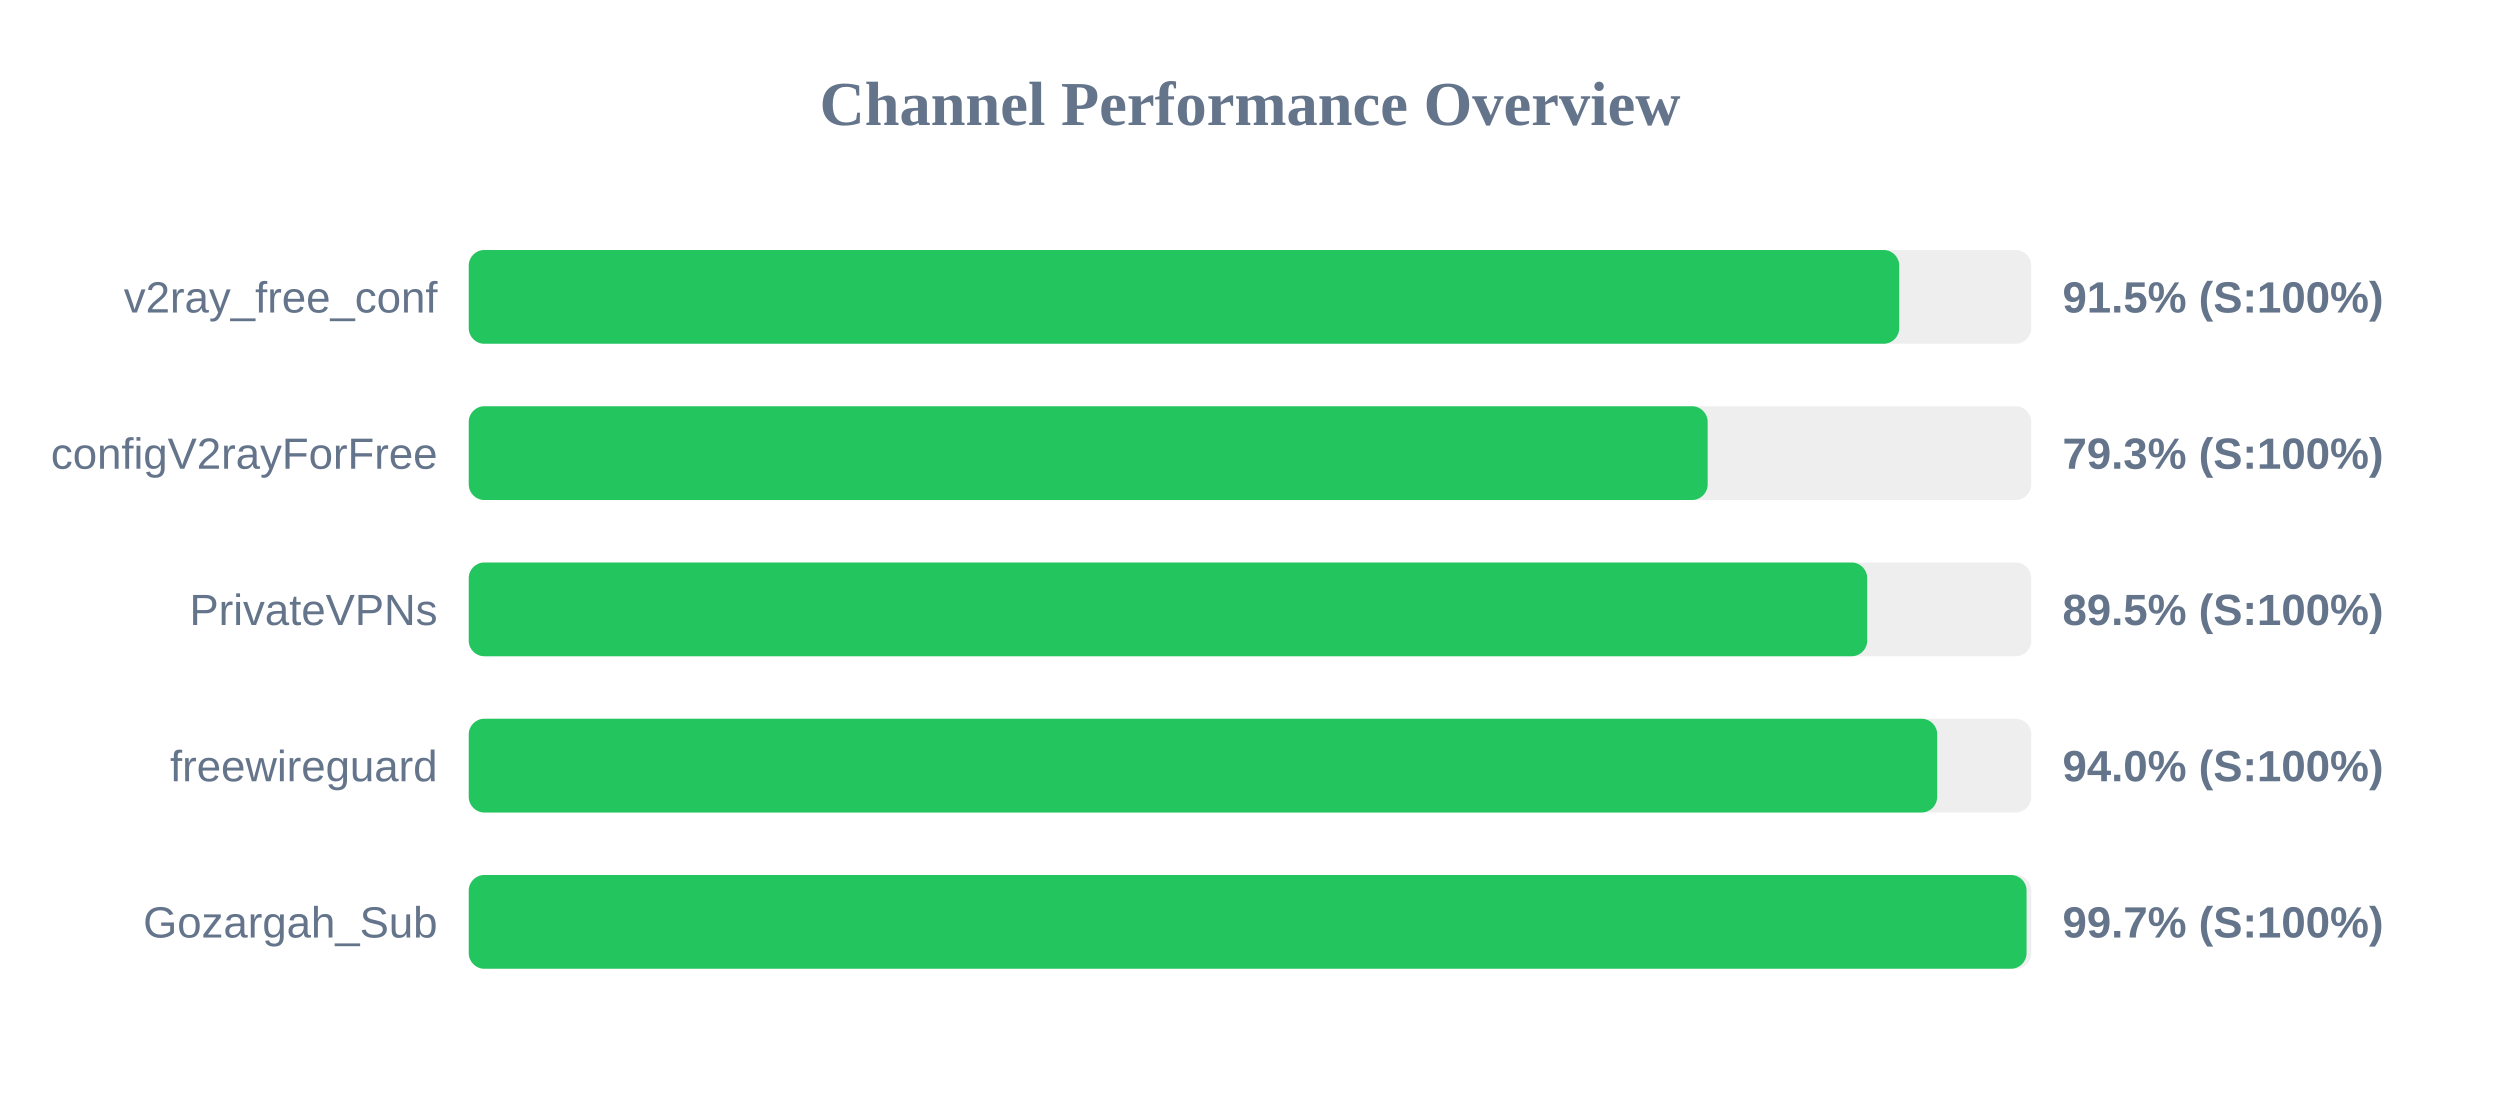
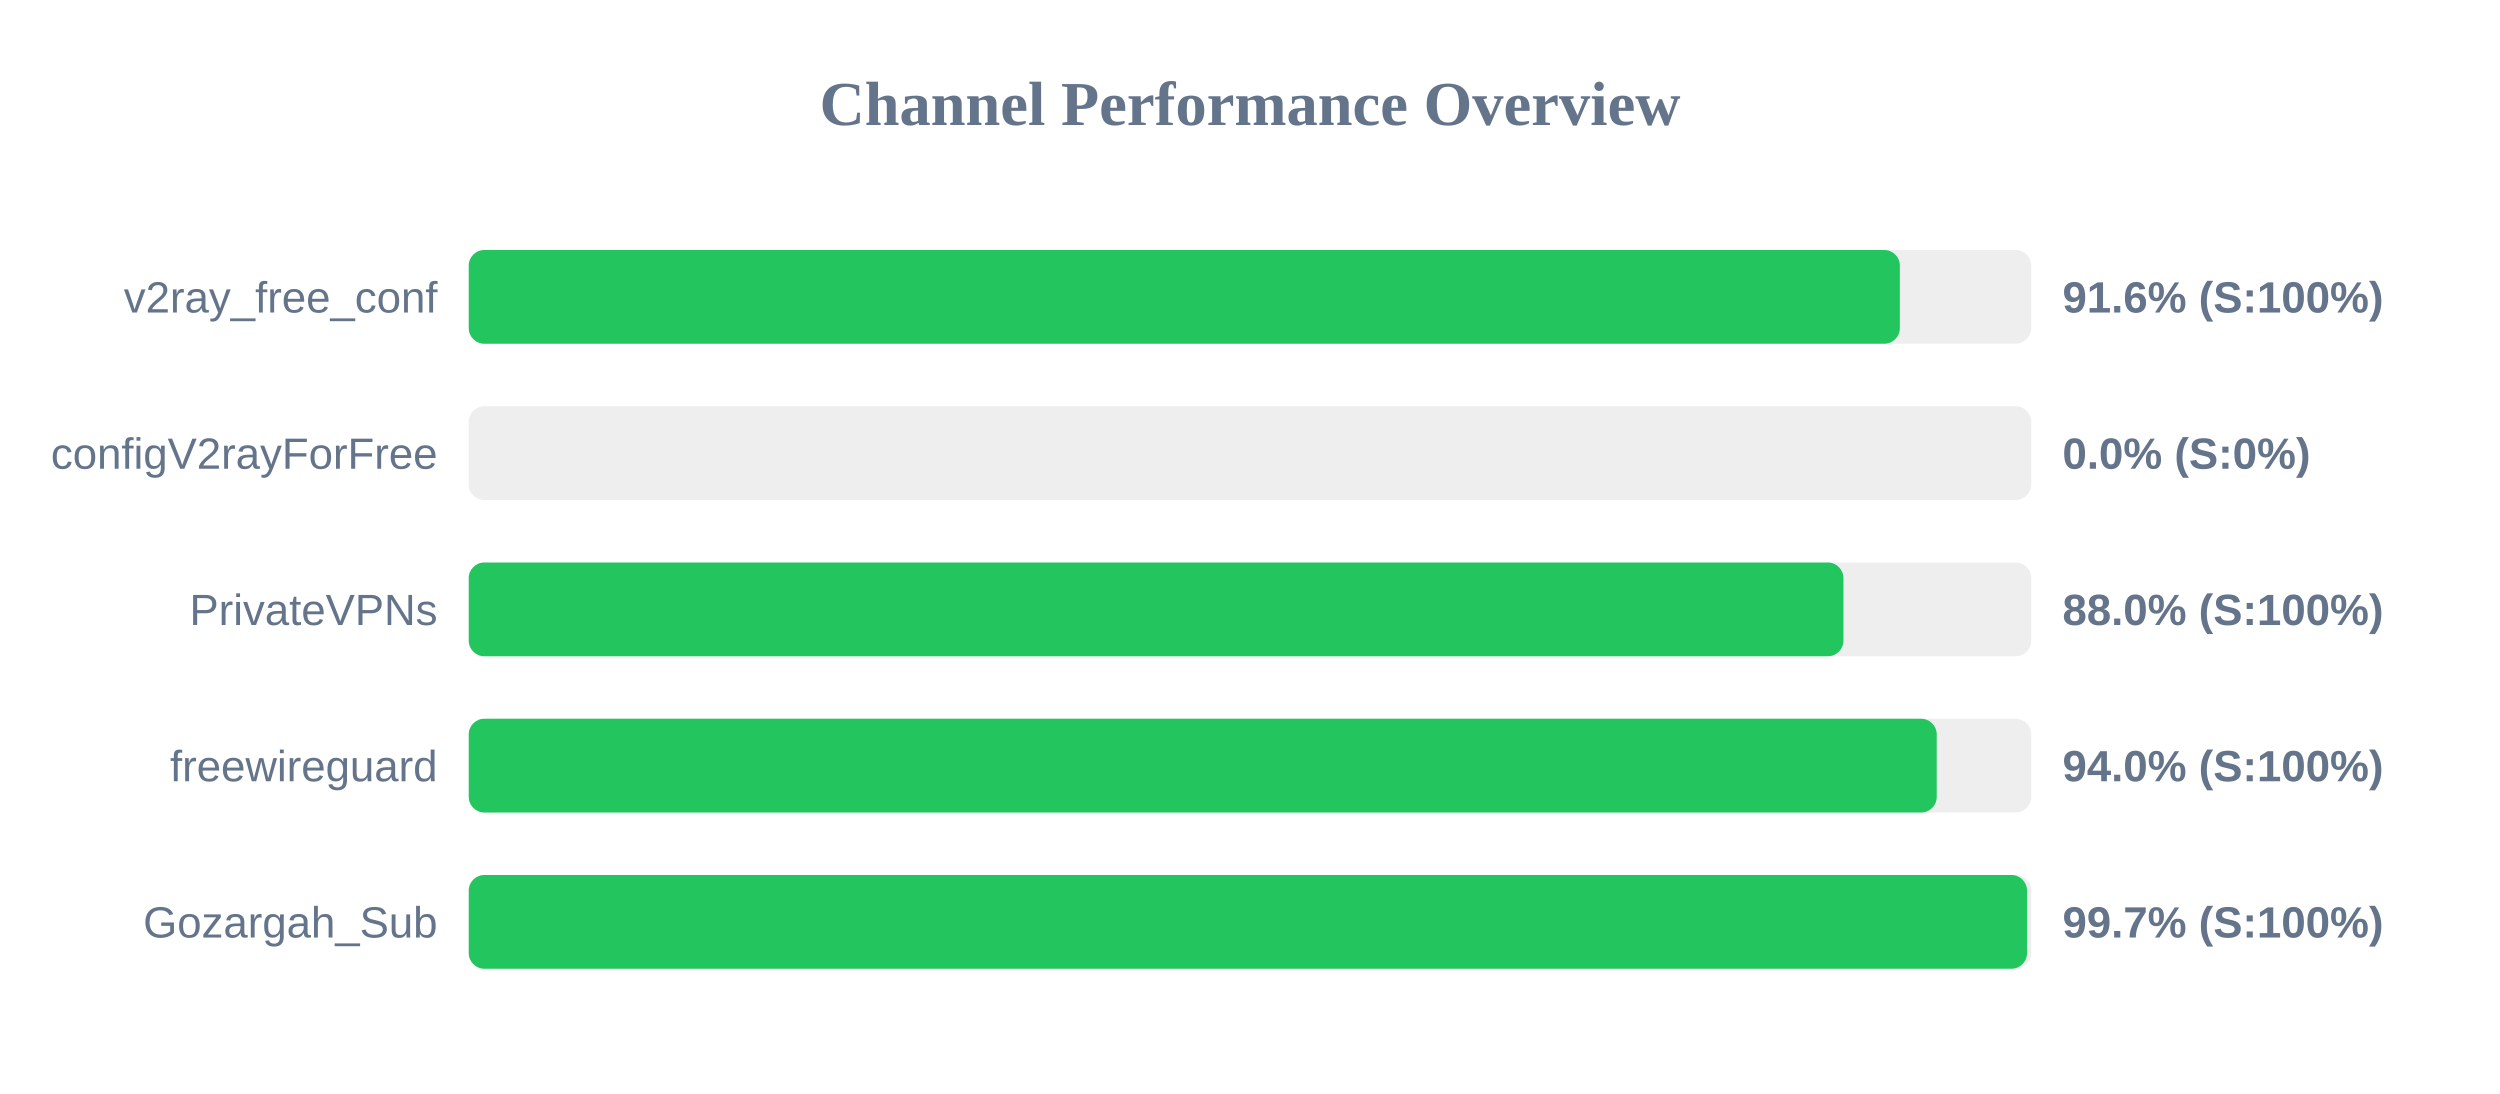
<svg xmlns="http://www.w3.org/2000/svg" width="800" height="350" version="1.1">
  <style>
        .row { font: 14px Arial; fill: #64748b; }
        .score { font: bold 14px Arial; fill: #64748b; }
    </style>
  <text x="400" y="40" text-anchor="middle" font-size="20px" font-weight="bold" fill="#64748b">Channel Performance Overview</text>
  <rect x="150" y="80" width="500" height="30" fill="#eee" rx="5" />
-   <rect x="150" y="80" width="457.75" height="30" fill="#22c55e" rx="5" />
+   <rect x="150" y="80" width="457.95" height="30" fill="#22c55e" rx="5" />
  <text x="140" y="100" text-anchor="end" class="row">v2ray_free_conf</text>
-   <text x="660" y="100" text-anchor="start" class="score">91.5% (S:100%)</text>
+   <text x="660" y="100" text-anchor="start" class="score">91.6% (S:100%)</text>
  <rect x="150" y="130" width="500" height="30" fill="#eee" rx="5" />
-   <rect x="150" y="130" width="396.45" height="30" fill="#22c55e" rx="5" />
+   <rect x="150" y="130" width="0.0" height="30" fill="#ef4444" rx="5" />
  <text x="140" y="150" text-anchor="end" class="row">configV2rayForFree</text>
-   <text x="660" y="150" text-anchor="start" class="score">79.3% (S:100%)</text>
+   <text x="660" y="150" text-anchor="start" class="score">0.0% (S:0%)</text>
  <rect x="150" y="180" width="500" height="30" fill="#eee" rx="5" />
-   <rect x="150" y="180" width="447.5" height="30" fill="#22c55e" rx="5" />
+   <rect x="150" y="180" width="439.9" height="30" fill="#22c55e" rx="5" />
  <text x="140" y="200" text-anchor="end" class="row">PrivateVPNs</text>
-   <text x="660" y="200" text-anchor="start" class="score">89.5% (S:100%)</text>
+   <text x="660" y="200" text-anchor="start" class="score">88.0% (S:100%)</text>
  <rect x="150" y="230" width="500" height="30" fill="#eee" rx="5" />
-   <rect x="150" y="230" width="469.9" height="30" fill="#22c55e" rx="5" />
+   <rect x="150" y="230" width="469.75" height="30" fill="#22c55e" rx="5" />
  <text x="140" y="250" text-anchor="end" class="row">freewireguard</text>
  <text x="660" y="250" text-anchor="start" class="score">94.0% (S:100%)</text>
  <rect x="150" y="280" width="500" height="30" fill="#eee" rx="5" />
-   <rect x="150" y="280" width="498.5" height="30" fill="#22c55e" rx="5" />
+   <rect x="150" y="280" width="498.65" height="30" fill="#22c55e" rx="5" />
  <text x="140" y="300" text-anchor="end" class="row">Gozargah_Sub</text>
  <text x="660" y="300" text-anchor="start" class="score">99.7% (S:100%)</text>
</svg>
